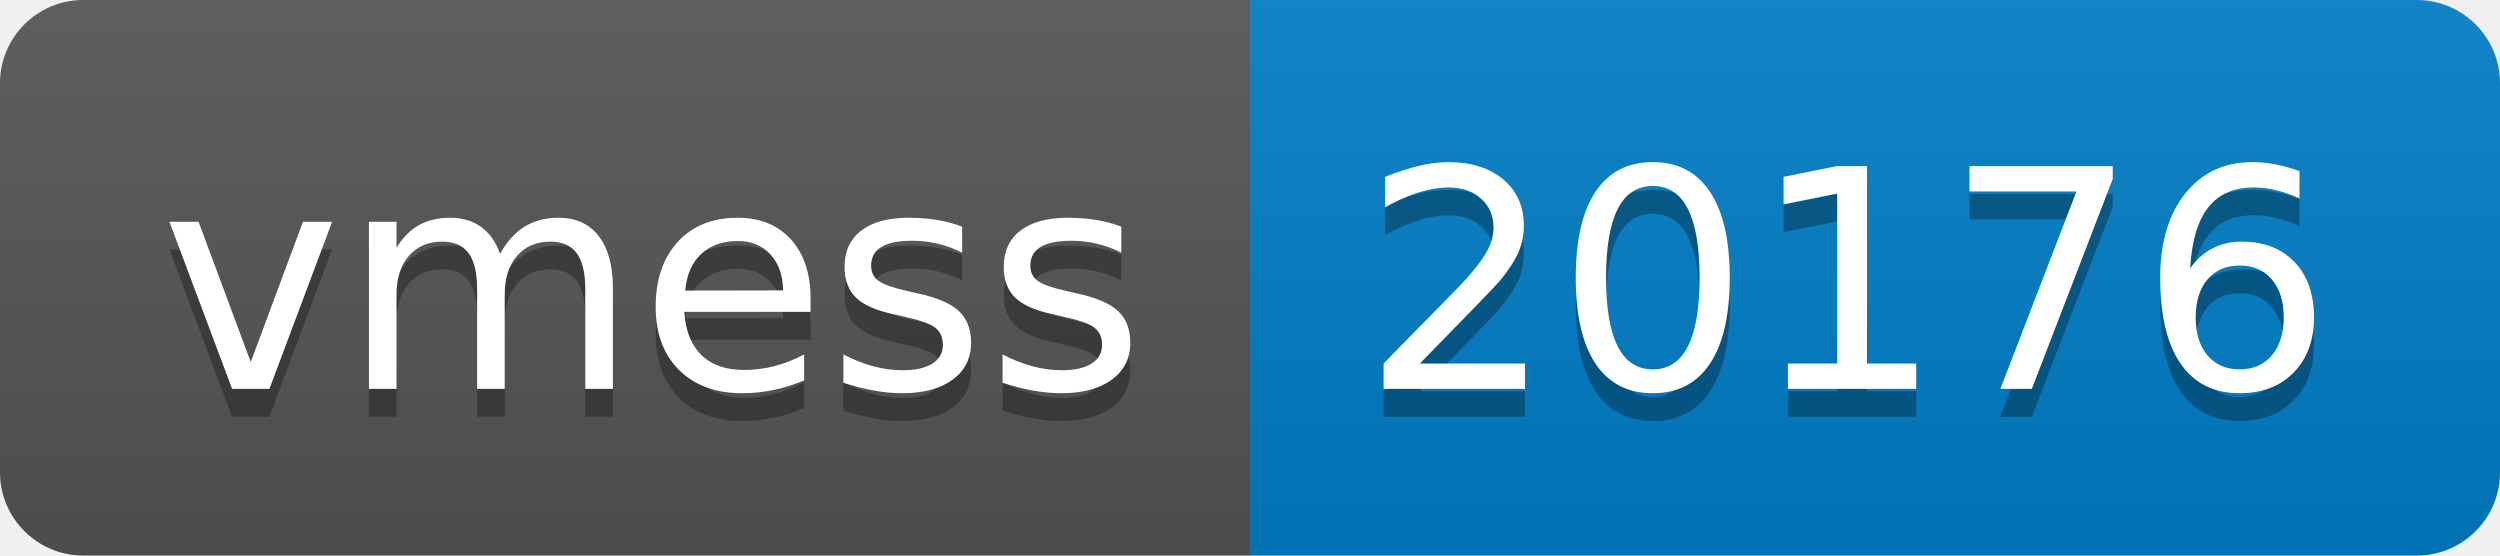
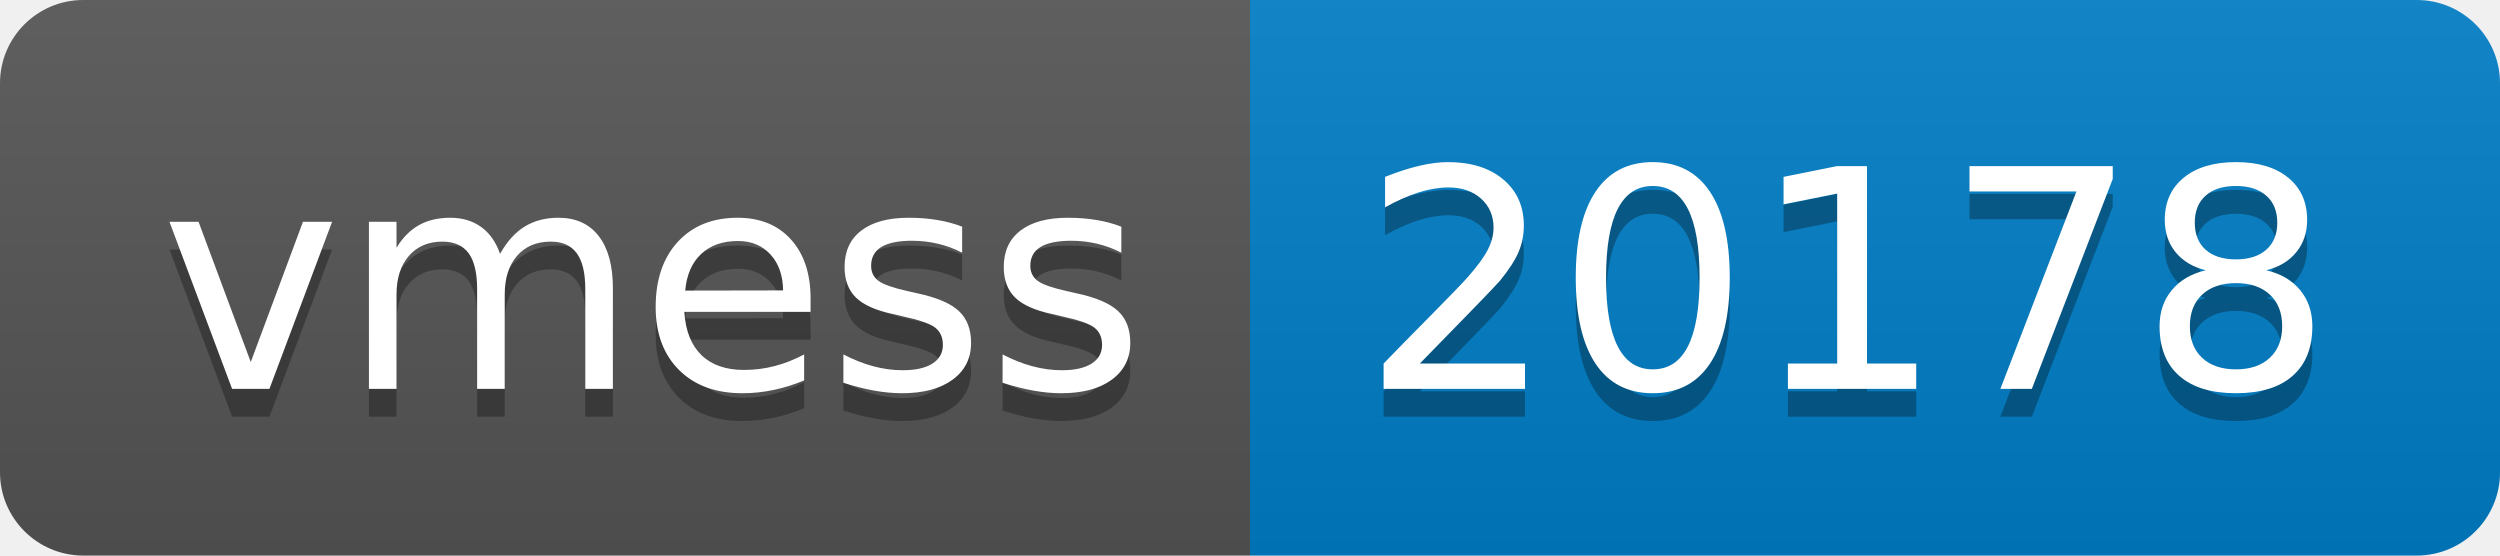
- <svg xmlns="http://www.w3.org/2000/svg" width="90" height="20" role="img" aria-label="vmess: 20176">
+ <svg xmlns="http://www.w3.org/2000/svg" width="90" height="20" role="img" aria-label="vmess: 20178">
  <linearGradient id="s" x2="0" y2="100%">
    <stop offset="0" stop-color="#bbb" stop-opacity=".1" />
    <stop offset="1" stop-opacity=".1" />
  </linearGradient>
  <clipPath id="r">
    <rect width="90" height="20" rx="3" fill="#fff" />
  </clipPath>
  <g clip-path="url(#r)">
    <rect width="45" height="20" fill="#555" />
    <rect x="45" width="45" height="20" fill="#007ec6" />
    <rect width="90" height="20" fill="url(#s)" />
  </g>
  <g fill="#fff" text-anchor="middle" font-family="Verdana,Geneva,DejaVu Sans,sans-serif" text-rendering="geometricPrecision" font-size="110">
    <text aria-hidden="true" x="235" y="150" fill="#010101" fill-opacity=".3" transform="scale(.1)" textLength="350">vmess</text>
    <text x="235" y="140" transform="scale(.1)" fill="#fff" textLength="350">vmess</text>
-     <text aria-hidden="true" x="665" y="150" fill="#010101" fill-opacity=".3" transform="scale(.1)" textLength="350">20176</text>
-     <text x="665" y="140" transform="scale(.1)" fill="#fff" textLength="350">20176</text>
+     <text aria-hidden="true" x="665" y="150" fill="#010101" fill-opacity=".3" transform="scale(.1)" textLength="350">20178</text>
+     <text x="665" y="140" transform="scale(.1)" fill="#fff" textLength="350">20178</text>
  </g>
</svg>
